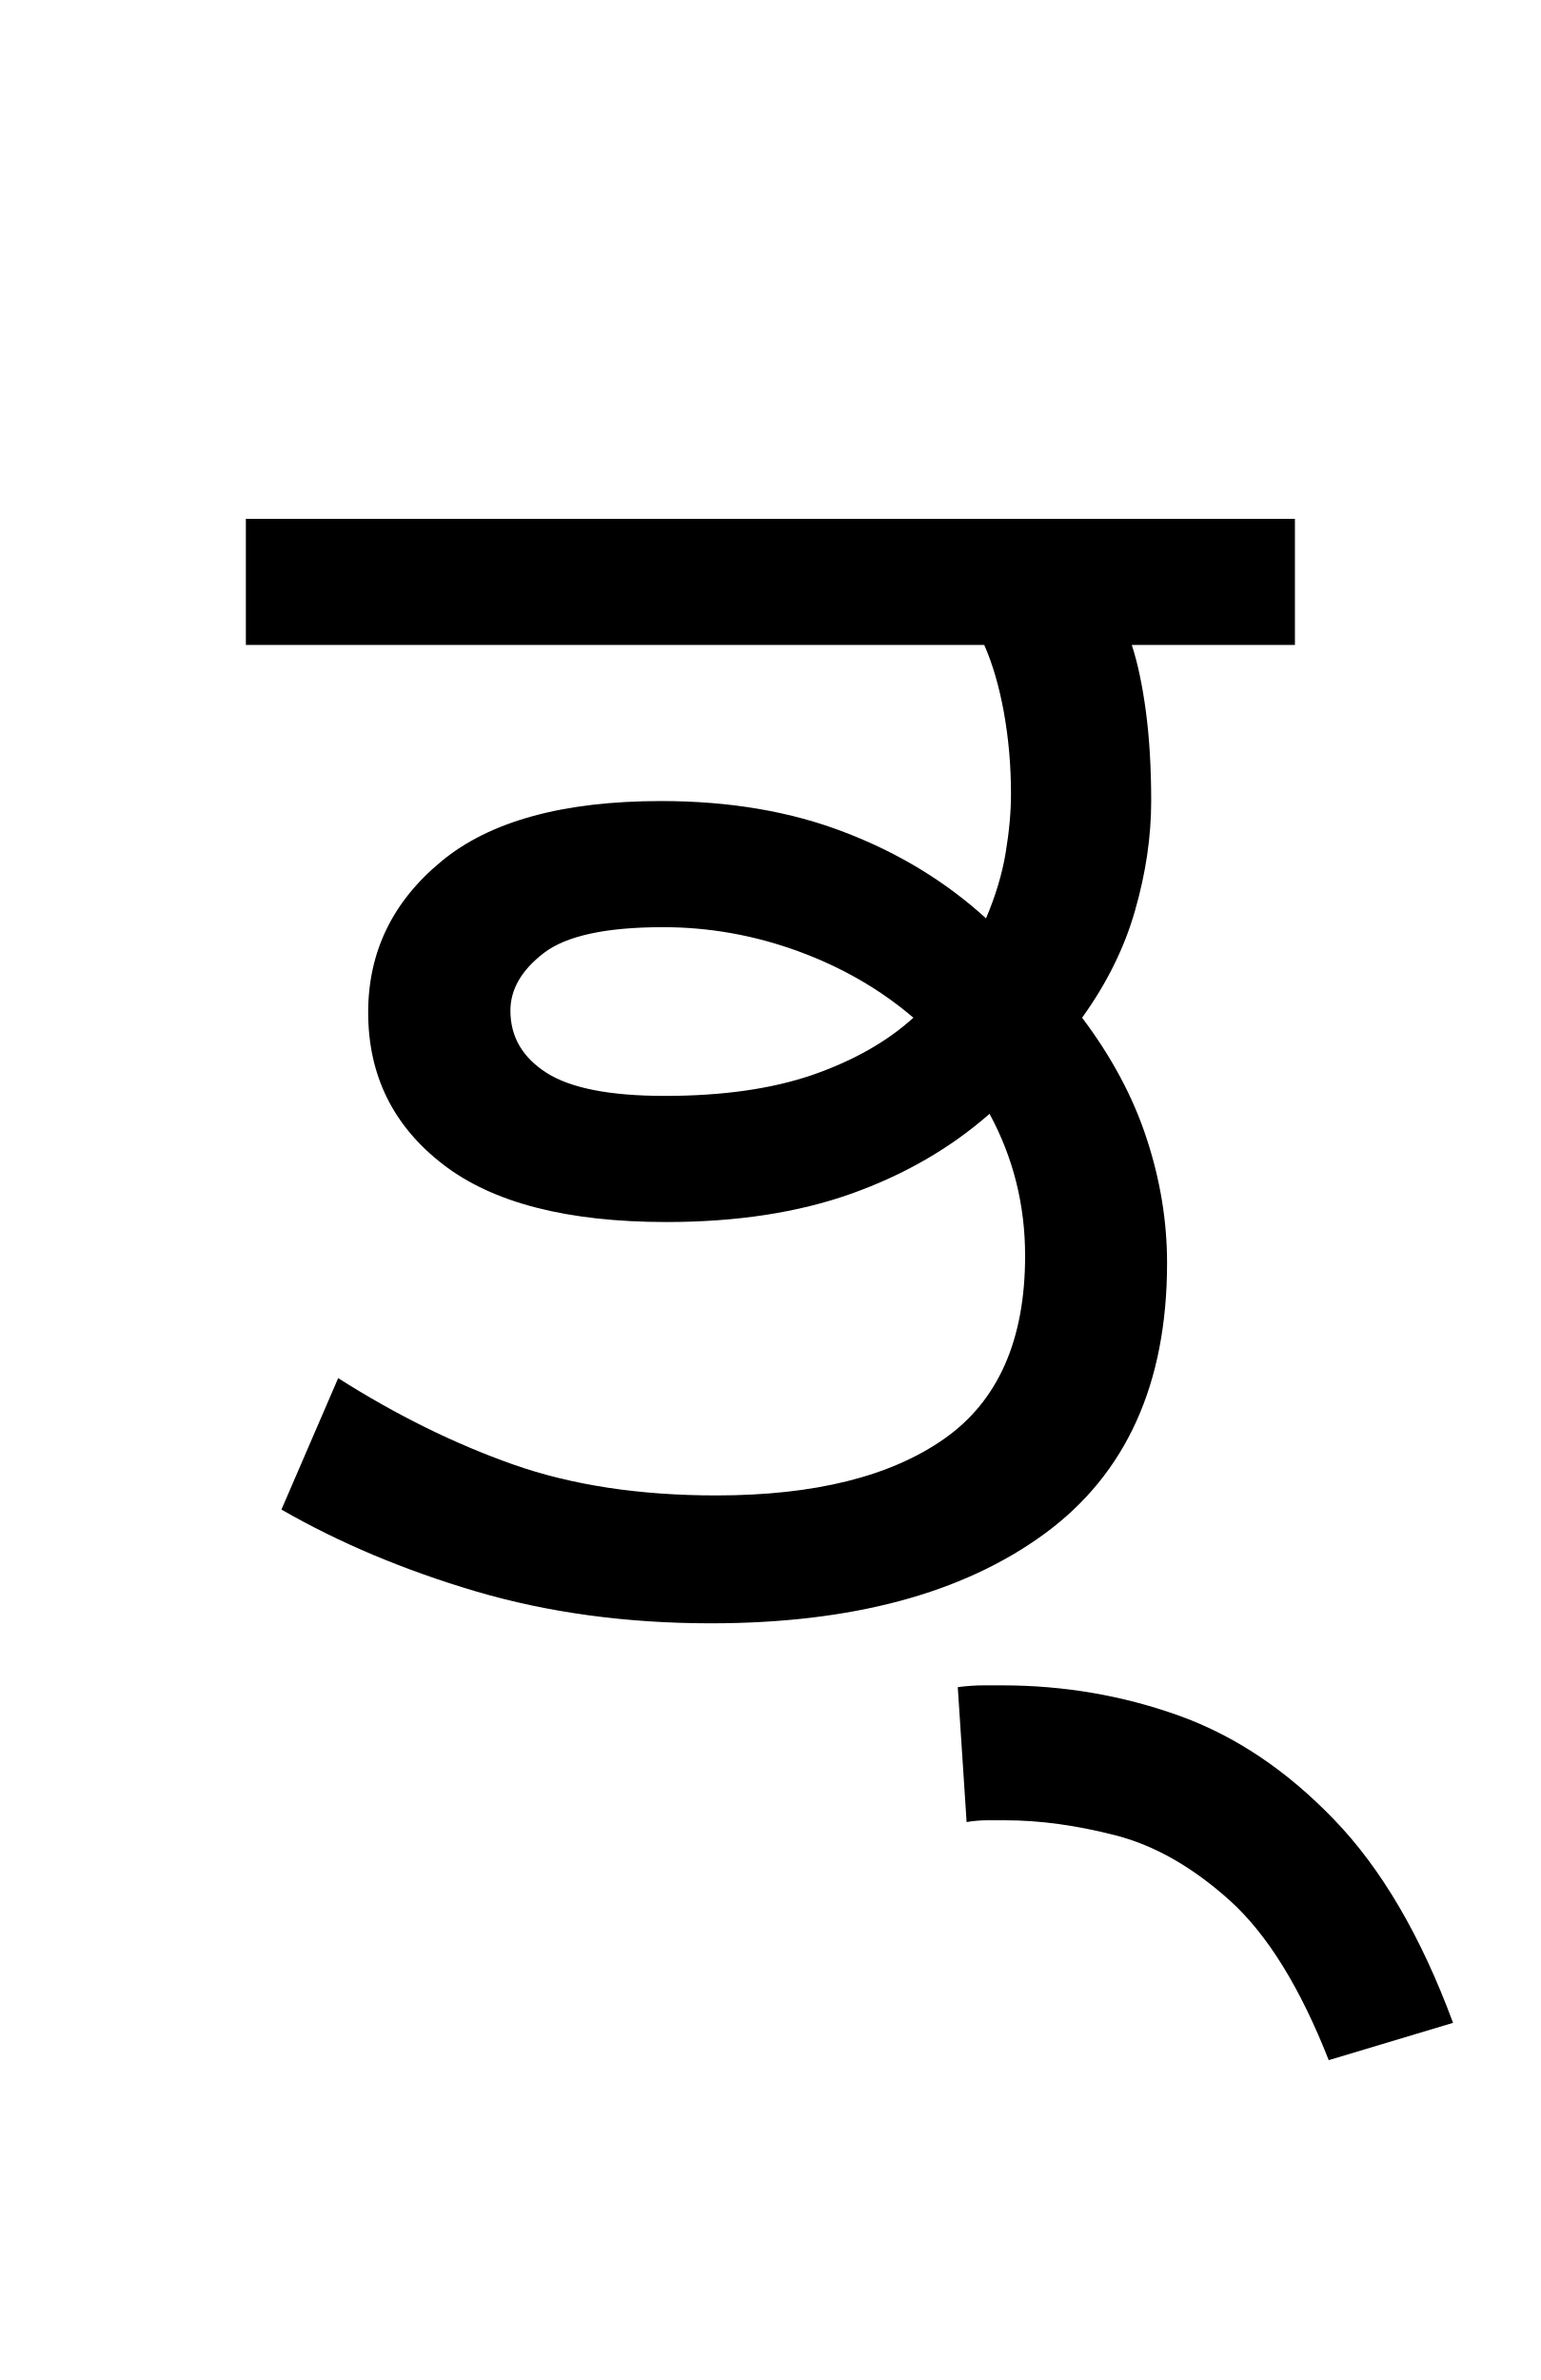
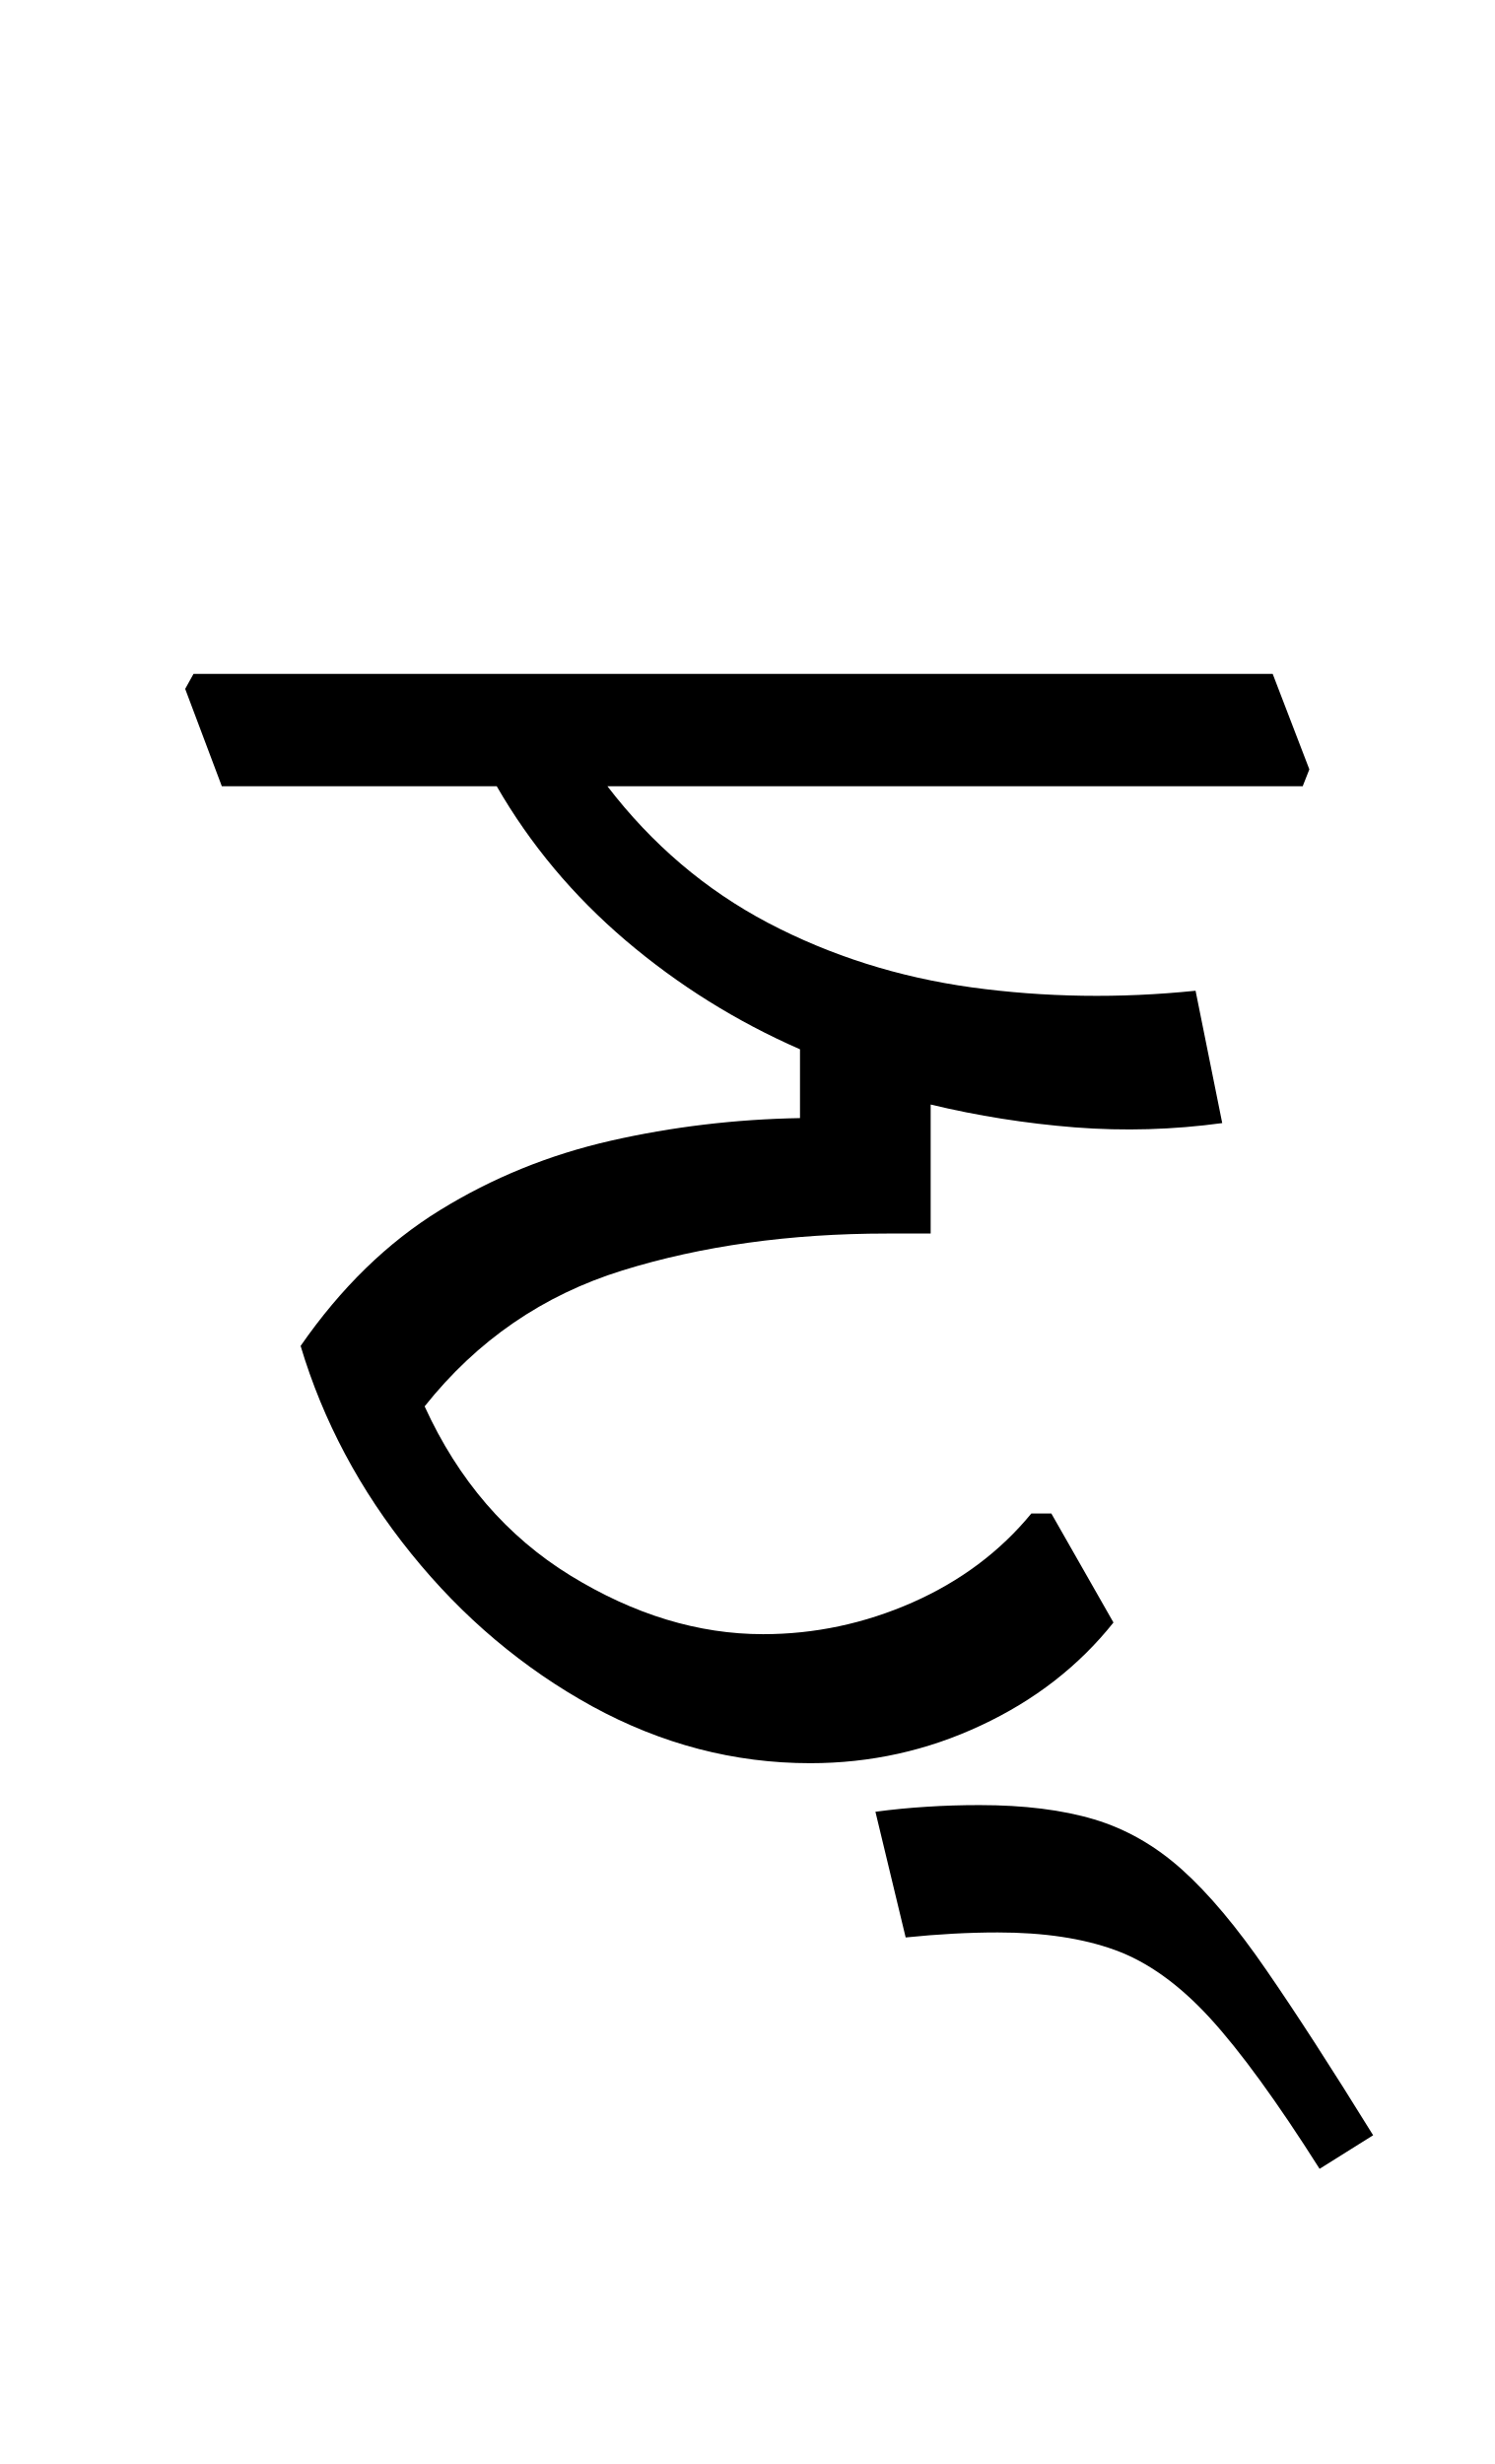
- <svg xmlns="http://www.w3.org/2000/svg" xmlns:xlink="http://www.w3.org/1999/xlink" width="95.469pt" height="147.438pt" viewBox="0 0 95.469 147.438" version="1.1">
+ <svg xmlns="http://www.w3.org/2000/svg" xmlns:xlink="http://www.w3.org/1999/xlink" width="98.109pt" height="161.734pt" viewBox="0 0 98.109 161.734" version="1.1">
  <defs>
    <g>
      <symbol overflow="visible" id="glyph0-0">
        <path style="stroke:none;" d="M 10.344 0 L 10.344 -78.547 L 55.547 -78.547 L 55.547 0 Z M 15.953 -5.609 L 49.938 -5.609 L 49.938 -72.938 L 15.953 -72.938 Z M 15.953 -5.609 " />
      </symbol>
      <symbol overflow="visible" id="glyph0-1">
-         <path style="stroke:none;" d="M 28.047 0 C 22.836 0 17.992 -0.656 13.516 -1.969 C 9.047 -3.289 5.02 -4.984 1.438 -7.047 L 4.953 -15.188 C 8.547 -12.906 12.156 -11.125 15.781 -9.844 C 19.414 -8.562 23.613 -7.922 28.375 -7.922 C 34.469 -7.922 39.18 -9.094 42.516 -11.438 C 45.848 -13.781 47.516 -17.555 47.516 -22.766 C 47.516 -25.922 46.781 -28.852 45.312 -31.562 C 42.895 -29.438 40.035 -27.785 36.734 -26.609 C 33.441 -25.441 29.629 -24.859 25.297 -24.859 C 19.141 -24.859 14.52 -26.051 11.438 -28.438 C 8.352 -30.82 6.812 -33.957 6.812 -37.844 C 6.812 -41.582 8.316 -44.695 11.328 -47.188 C 14.336 -49.688 18.883 -50.938 24.969 -50.938 C 29.219 -50.938 33.008 -50.289 36.344 -49 C 39.688 -47.719 42.602 -45.941 45.094 -43.672 C 45.688 -45.066 46.094 -46.422 46.312 -47.734 C 46.531 -49.055 46.641 -50.27 46.641 -51.375 C 46.641 -53.133 46.492 -54.816 46.203 -56.422 C 45.91 -58.035 45.504 -59.43 44.984 -60.609 L -0.766 -60.609 L -0.766 -68.422 L 64.234 -68.422 L 64.234 -60.609 L 54.125 -60.609 C 54.488 -59.504 54.781 -58.129 55 -56.484 C 55.219 -54.836 55.328 -52.988 55.328 -50.938 C 55.328 -48.727 54.992 -46.469 54.328 -44.156 C 53.672 -41.852 52.578 -39.641 51.047 -37.516 C 52.879 -35.086 54.211 -32.594 55.047 -30.031 C 55.891 -27.469 56.312 -24.898 56.312 -22.328 C 56.312 -14.848 53.781 -9.254 48.719 -5.547 C 43.664 -1.848 36.773 0 28.047 0 Z M 15.625 -37.953 C 15.625 -36.336 16.375 -35.051 17.875 -34.094 C 19.375 -33.145 21.812 -32.672 25.188 -32.672 C 28.781 -32.672 31.844 -33.109 34.375 -33.984 C 36.906 -34.867 38.977 -36.047 40.594 -37.516 C 38.539 -39.273 36.156 -40.648 33.438 -41.641 C 30.727 -42.629 27.941 -43.125 25.078 -43.125 C 21.555 -43.125 19.098 -42.594 17.703 -41.531 C 16.316 -40.469 15.625 -39.273 15.625 -37.953 Z M 15.625 -37.953 " />
+         <path style="stroke:none;" d="M 69.953 -62.156 L 69.516 -61.047 L 23.875 -61.047 C 26.801 -57.234 30.316 -54.242 34.422 -52.078 C 38.535 -49.922 42.992 -48.508 47.797 -47.844 C 52.598 -47.188 57.492 -47.113 62.484 -47.625 L 64.234 -38.938 C 61.016 -38.5 57.789 -38.406 54.562 -38.656 C 51.332 -38.914 48.176 -39.414 45.094 -40.156 L 45.094 -31.688 L 42.234 -31.688 C 35.859 -31.688 30.066 -30.879 24.859 -29.266 C 19.648 -27.648 15.32 -24.676 11.875 -20.344 C 14.082 -15.508 17.273 -11.805 21.453 -9.234 C 25.629 -6.672 29.844 -5.391 34.094 -5.391 C 37.469 -5.391 40.734 -6.082 43.891 -7.469 C 47.047 -8.863 49.648 -10.812 51.703 -13.312 L 53.016 -13.312 L 57.094 -6.156 C 54.82 -3.301 51.926 -1.051 48.406 0.594 C 44.883 2.25 41.145 3.078 37.188 3.078 C 32.195 3.078 27.426 1.832 22.875 -0.656 C 18.332 -3.156 14.375 -6.492 11 -10.672 C 7.625 -14.848 5.203 -19.395 3.734 -24.312 C 6.379 -28.125 9.426 -31.094 12.875 -33.219 C 16.32 -35.344 20.062 -36.863 24.094 -37.781 C 28.125 -38.695 32.266 -39.191 36.516 -39.266 L 36.516 -43.781 C 32.336 -45.613 28.523 -47.992 25.078 -50.922 C 21.629 -53.859 18.805 -57.234 16.609 -61.047 L -1.438 -61.047 L -3.844 -67.438 L -3.297 -68.422 L 67.547 -68.422 Z M 69.953 -62.156 " />
      </symbol>
      <symbol overflow="visible" id="glyph0-2">
-         <path style="stroke:none;" d="M 2.859 27.062 C 1.098 22.582 -0.93 19.297 -3.234 17.203 C -5.547 15.117 -7.91 13.766 -10.328 13.141 C -12.754 12.516 -15.031 12.203 -17.156 12.203 C -17.52 12.203 -17.906 12.203 -18.312 12.203 C -18.719 12.203 -19.141 12.238 -19.578 12.312 L -20.125 3.953 C -19.539 3.879 -19.008 3.844 -18.531 3.844 C -18.051 3.844 -17.664 3.844 -17.375 3.844 C -13.562 3.844 -9.91 4.469 -6.422 5.719 C -2.941 6.969 0.258 9.113 3.188 12.156 C 6.125 15.195 8.582 19.395 10.562 24.75 Z M 2.859 27.062 " />
+         <path style="stroke:none;" d="M -22.656 14.516 L -24.641 6.266 C -23.535 6.117 -22.414 6.008 -21.281 5.938 C -20.145 5.863 -18.988 5.828 -17.812 5.828 C -14.883 5.828 -12.375 6.141 -10.281 6.766 C -8.195 7.391 -6.273 8.488 -4.516 10.062 C -2.754 11.645 -0.906 13.848 1.031 16.672 C 2.977 19.492 5.312 23.102 8.031 27.5 L 4.516 29.703 C 1.723 25.297 -0.676 21.992 -2.688 19.797 C -4.707 17.598 -6.781 16.113 -8.906 15.344 C -11.031 14.57 -13.598 14.188 -16.609 14.188 C -18.516 14.188 -20.531 14.297 -22.656 14.516 Z M -22.656 14.516 " />
      </symbol>
    </g>
  </defs>
  <g id="surface1">
    <g style="fill:rgb(0%,0%,0%);fill-opacity:1;">
-       <use xlink:href="#glyph0-1" x="16" y="100.562" />
-       <use xlink:href="#glyph0-2" x="79.469" y="100.562" />
+       <use xlink:href="#glyph0-1" x="16" y="112.656" />
+       <use xlink:href="#glyph0-2" x="82.109" y="112.656" />
    </g>
  </g>
</svg>
